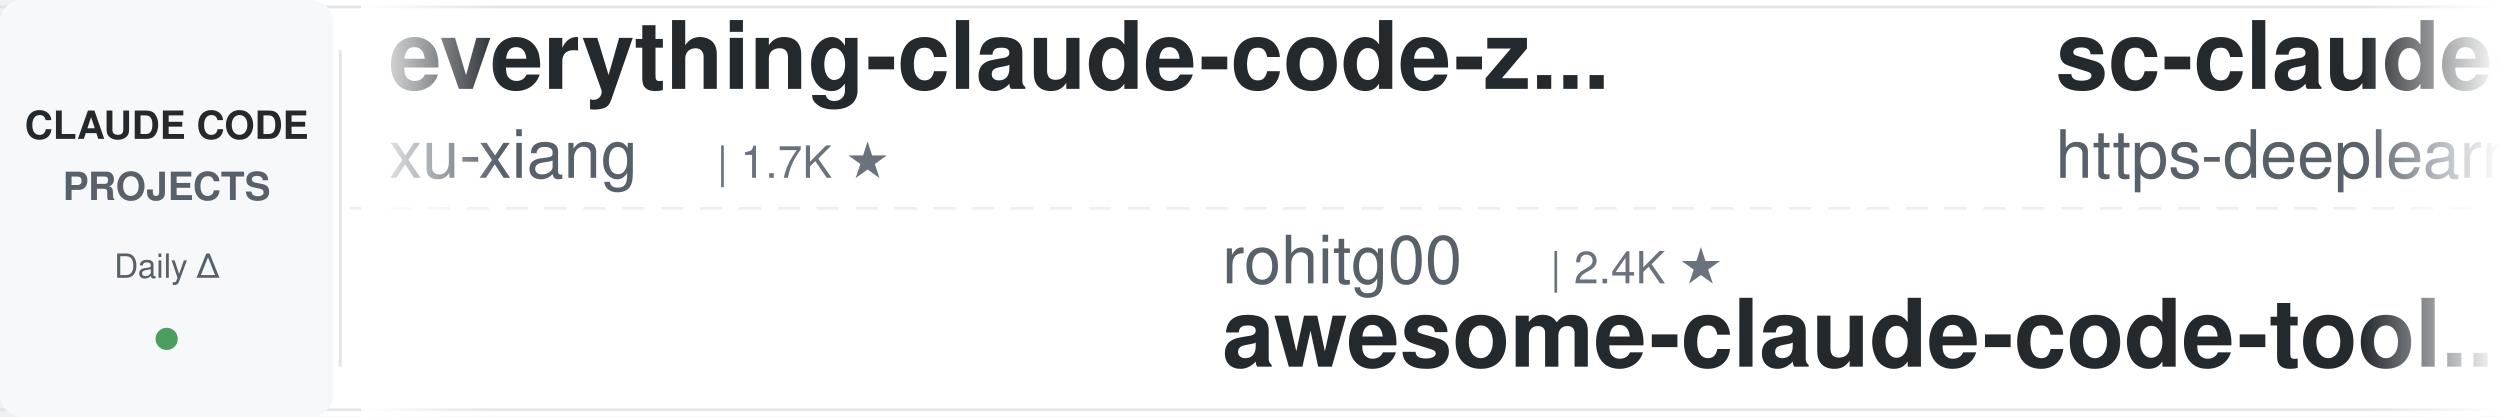
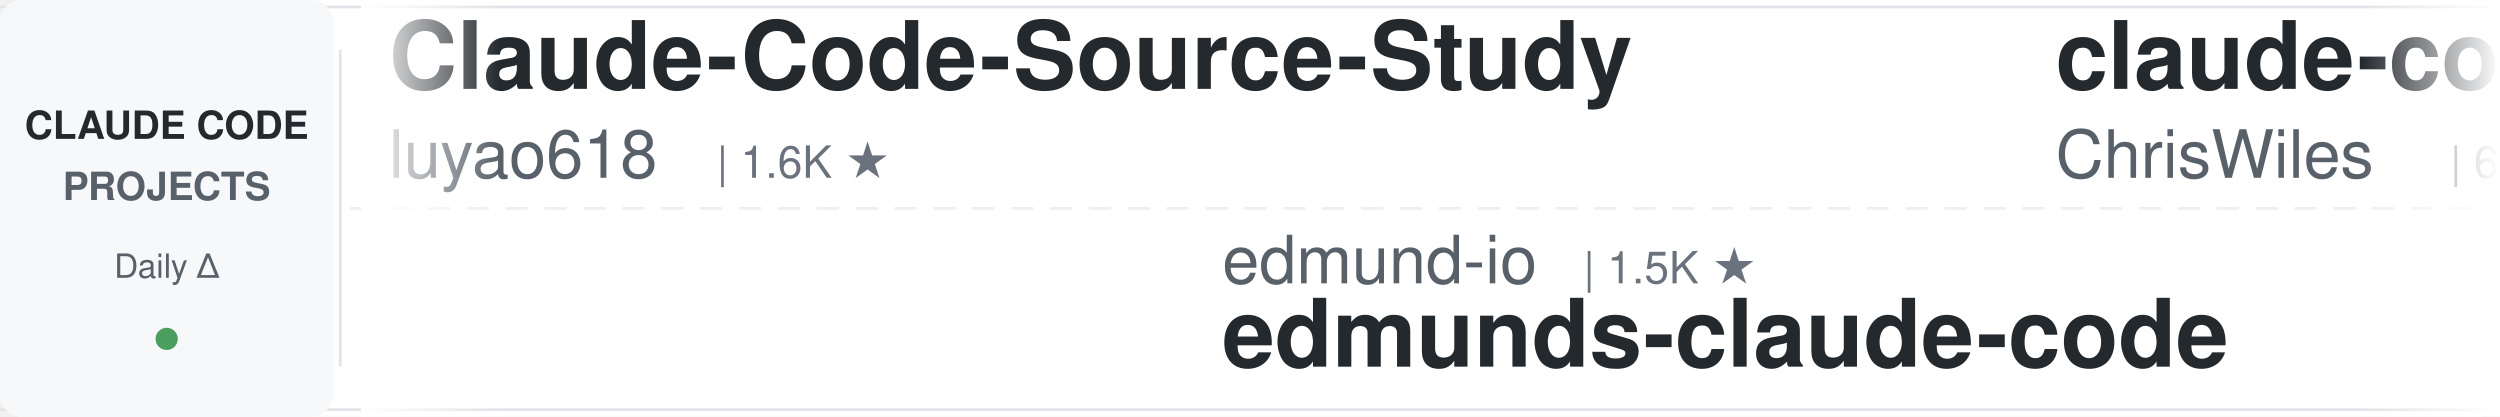
<svg xmlns="http://www.w3.org/2000/svg" width="900" height="150">
  <defs>
    <linearGradient id="leftFade" x1="0%" y1="0%" x2="100%" y2="0%">
      <stop offset="0%" style="stop-color:#ffffff;stop-opacity:1" />
      <stop offset="100%" style="stop-color:#ffffff;stop-opacity:0" />
    </linearGradient>
    <linearGradient id="rightFade" x1="0%" y1="0%" x2="100%" y2="0%">
      <stop offset="0%" style="stop-color:#ffffff;stop-opacity:0" />
      <stop offset="100%" style="stop-color:#ffffff;stop-opacity:1" />
    </linearGradient>
  </defs>
  <rect width="900" height="150" fill="#ffffff" rx="8" />
  <rect x="0" y="2" width="900" height="1" fill="#e1e4e8" />
  <rect x="0" y="147" width="900" height="1" fill="#e1e4e8" />
  <line x1="0" y1="75" x2="900" y2="75" stroke="#e1e4e8" stroke-width="1" stroke-dasharray="8 6" opacity="0.6" />
  <rect x="0" y="0" width="120" height="150" fill="#f6f8fa" rx="8" />
  <text x="60" y="50" font-family="-apple-system, BlinkMacSystemFont, 'Segoe UI', Helvetica, Arial, sans-serif" font-size="14" font-weight="600" fill="#24292e" text-anchor="middle">CLAUDE CODE</text>
  <text x="60" y="72" font-family="-apple-system, BlinkMacSystemFont, 'Segoe UI', Helvetica, Arial, sans-serif" font-size="14" font-weight="600" fill="#586069" text-anchor="middle">PROJECTS</text>
  <text x="60" y="100" font-family="-apple-system, BlinkMacSystemFont, 'Segoe UI', Helvetica, Arial, sans-serif" font-size="12" font-weight="500" fill="#586069" text-anchor="middle">Daily Δ</text>
  <circle cx="60" cy="122" r="4" fill="#22863a" opacity="0.8" />
  <rect x="122" y="18" width="1" height="114" fill="#e1e4e8" />
  <clipPath id="tickerClip">
    <rect x="130" y="0" width="770" height="150" />
  </clipPath>
  <g clip-path="url(#tickerClip)">
    <g id="tickerItems">
      <animateTransform attributeName="transform" attributeType="XML" type="translate" from="0 0" to="-3000 0" dur="54s" repeatCount="indefinite" />
      <g transform="translate(0, 0)">
-         <text x="140" y="32" font-family="-apple-system, BlinkMacSystemFont, 'Segoe UI', Helvetica, Arial, sans-serif" font-size="34" font-weight="600" fill="#24292e">everything-claude-code-z...</text>
-         <text x="140" y="64" font-family="-apple-system, BlinkMacSystemFont, 'Segoe UI', Helvetica, Arial, sans-serif" font-size="24" font-weight="400" fill="#586069">xu-xiang</text>
-         <text x="258" y="64" font-family="-apple-system, BlinkMacSystemFont, 'Segoe UI', Helvetica, Arial, sans-serif" font-size="16" font-weight="500" fill="#6a737d">| 1.7K ★</text>
+         <text x="140" y="32" font-family="-apple-system, BlinkMacSystemFont, 'Segoe UI', Helvetica, Arial, sans-serif" font-size="34" font-weight="600" fill="#24292e">Claude-Code-Source-Study</text>
+         <text x="140" y="64" font-family="-apple-system, BlinkMacSystemFont, 'Segoe UI', Helvetica, Arial, sans-serif" font-size="24" font-weight="400" fill="#586069">luyao618</text>
+         <text x="258" y="64" font-family="-apple-system, BlinkMacSystemFont, 'Segoe UI', Helvetica, Arial, sans-serif" font-size="16" font-weight="500" fill="#6a737d">| 1.6K ★</text>
      </g>
      <g transform="translate(300, 0)">
+         <text x="140" y="102" font-family="-apple-system, BlinkMacSystemFont, 'Segoe UI', Helvetica, Arial, sans-serif" font-size="24" font-weight="400" fill="#586069">edmund-io</text>
+         <text x="270" y="102" font-family="-apple-system, BlinkMacSystemFont, 'Segoe UI', Helvetica, Arial, sans-serif" font-size="16" font-weight="500" fill="#6a737d">| 1.5K ★</text>
+         <text x="140" y="132" font-family="-apple-system, BlinkMacSystemFont, 'Segoe UI', Helvetica, Arial, sans-serif" font-size="34" font-weight="600" fill="#24292e">edmunds-claude-code</text>
+       </g>
+       <g transform="translate(600, 0)">
+         <text x="140" y="32" font-family="-apple-system, BlinkMacSystemFont, 'Segoe UI', Helvetica, Arial, sans-serif" font-size="34" font-weight="600" fill="#24292e">claude-code-showcase</text>
+         <text x="140" y="64" font-family="-apple-system, BlinkMacSystemFont, 'Segoe UI', Helvetica, Arial, sans-serif" font-size="24" font-weight="400" fill="#586069">ChrisWiles</text>
+         <text x="282" y="64" font-family="-apple-system, BlinkMacSystemFont, 'Segoe UI', Helvetica, Arial, sans-serif" font-size="16" font-weight="500" fill="#6a737d">| 6.0K ★</text>
+       </g>
+       <g transform="translate(900, 0)">
+         <text x="140" y="102" font-family="-apple-system, BlinkMacSystemFont, 'Segoe UI', Helvetica, Arial, sans-serif" font-size="24" font-weight="400" fill="#586069">Cranot</text>
+         <text x="234" y="102" font-family="-apple-system, BlinkMacSystemFont, 'Segoe UI', Helvetica, Arial, sans-serif" font-size="16" font-weight="500" fill="#6a737d">| 2.8K ★</text>
+         <text x="140" y="132" font-family="-apple-system, BlinkMacSystemFont, 'Segoe UI', Helvetica, Arial, sans-serif" font-size="34" font-weight="600" fill="#24292e">claude-code-guide</text>
+       </g>
+       <g transform="translate(1200, 0)">
+         <text x="140" y="32" font-family="-apple-system, BlinkMacSystemFont, 'Segoe UI', Helvetica, Arial, sans-serif" font-size="34" font-weight="600" fill="#24292e">claude-code-my-workflow</text>
+         <text x="140" y="64" font-family="-apple-system, BlinkMacSystemFont, 'Segoe UI', Helvetica, Arial, sans-serif" font-size="24" font-weight="400" fill="#586069">pedrohcgs</text>
+         <text x="270" y="64" font-family="-apple-system, BlinkMacSystemFont, 'Segoe UI', Helvetica, Arial, sans-serif" font-size="16" font-weight="500" fill="#6a737d">| 1.4K ★</text>
+       </g>
+       <g transform="translate(1500, 0)">
+         <text x="140" y="102" font-family="-apple-system, BlinkMacSystemFont, 'Segoe UI', Helvetica, Arial, sans-serif" font-size="24" font-weight="400" fill="#586069">andrew-kramer-inno</text>
+         <text x="378" y="102" font-family="-apple-system, BlinkMacSystemFont, 'Segoe UI', Helvetica, Arial, sans-serif" font-size="16" font-weight="500" fill="#6a737d">| 595 ★</text>
+         <text x="140" y="132" font-family="-apple-system, BlinkMacSystemFont, 'Segoe UI', Helvetica, Arial, sans-serif" font-size="34" font-weight="600" fill="#24292e">claude-code-source-build</text>
+       </g>
+       <g transform="translate(1800, 0)">
+         <text x="140" y="32" font-family="-apple-system, BlinkMacSystemFont, 'Segoe UI', Helvetica, Arial, sans-serif" font-size="34" font-weight="600" fill="#24292e">ralph-claude-code</text>
+         <text x="140" y="64" font-family="-apple-system, BlinkMacSystemFont, 'Segoe UI', Helvetica, Arial, sans-serif" font-size="24" font-weight="400" fill="#586069">frankbria</text>
+         <text x="270" y="64" font-family="-apple-system, BlinkMacSystemFont, 'Segoe UI', Helvetica, Arial, sans-serif" font-size="16" font-weight="500" fill="#6a737d">| 9.6K ★</text>
+       </g>
+       <g transform="translate(2100, 0)">
+         <text x="140" y="102" font-family="-apple-system, BlinkMacSystemFont, 'Segoe UI', Helvetica, Arial, sans-serif" font-size="24" font-weight="400" fill="#586069">anthropics</text>
+         <text x="282" y="102" font-family="-apple-system, BlinkMacSystemFont, 'Segoe UI', Helvetica, Arial, sans-serif" font-size="16" font-weight="500" fill="#6a737d">| 5.6K ★</text>
+         <text x="140" y="132" font-family="-apple-system, BlinkMacSystemFont, 'Segoe UI', Helvetica, Arial, sans-serif" font-size="34" font-weight="600" fill="#24292e">claude-code-security-rev...</text>
+       </g>
+       <g transform="translate(2400, 0)">
+         <text x="140" y="32" font-family="-apple-system, BlinkMacSystemFont, 'Segoe UI', Helvetica, Arial, sans-serif" font-size="34" font-weight="600" fill="#24292e">claude-code-infrastructu...</text>
+         <text x="140" y="64" font-family="-apple-system, BlinkMacSystemFont, 'Segoe UI', Helvetica, Arial, sans-serif" font-size="24" font-weight="400" fill="#586069">diet103</text>
+         <text x="246" y="64" font-family="-apple-system, BlinkMacSystemFont, 'Segoe UI', Helvetica, Arial, sans-serif" font-size="16" font-weight="500" fill="#6a737d">| 9.9K ★</text>
+       </g>
+       <g transform="translate(2700, 0)">
        <text x="140" y="102" font-family="-apple-system, BlinkMacSystemFont, 'Segoe UI', Helvetica, Arial, sans-serif" font-size="24" font-weight="400" fill="#586069">rohitg00</text>
        <text x="258" y="102" font-family="-apple-system, BlinkMacSystemFont, 'Segoe UI', Helvetica, Arial, sans-serif" font-size="16" font-weight="500" fill="#6a737d">| 2.4K ★</text>
        <text x="140" y="132" font-family="-apple-system, BlinkMacSystemFont, 'Segoe UI', Helvetica, Arial, sans-serif" font-size="34" font-weight="600" fill="#24292e">awesome-claude-code-tool...</text>
      </g>
-       <g transform="translate(600, 0)">
-         <text x="140" y="32" font-family="-apple-system, BlinkMacSystemFont, 'Segoe UI', Helvetica, Arial, sans-serif" font-size="34" font-weight="600" fill="#24292e">sc-claude-code-files</text>
-         <text x="140" y="64" font-family="-apple-system, BlinkMacSystemFont, 'Segoe UI', Helvetica, Arial, sans-serif" font-size="24" font-weight="400" fill="#586069">https-deeplearning-ai</text>
-         <text x="414" y="64" font-family="-apple-system, BlinkMacSystemFont, 'Segoe UI', Helvetica, Arial, sans-serif" font-size="16" font-weight="500" fill="#6a737d">| 535 ★</text>
-       </g>
-       <g transform="translate(900, 0)">
-         <text x="140" y="102" font-family="-apple-system, BlinkMacSystemFont, 'Segoe UI', Helvetica, Arial, sans-serif" font-size="24" font-weight="400" fill="#586069">diet103</text>
-         <text x="246" y="102" font-family="-apple-system, BlinkMacSystemFont, 'Segoe UI', Helvetica, Arial, sans-serif" font-size="16" font-weight="500" fill="#6a737d">| 9.9K ★</text>
-         <text x="140" y="132" font-family="-apple-system, BlinkMacSystemFont, 'Segoe UI', Helvetica, Arial, sans-serif" font-size="34" font-weight="600" fill="#24292e">claude-code-infrastructu...</text>
-       </g>
-       <g transform="translate(1200, 0)">
-         <text x="140" y="32" font-family="-apple-system, BlinkMacSystemFont, 'Segoe UI', Helvetica, Arial, sans-serif" font-size="34" font-weight="600" fill="#24292e">how-claude-code-works</text>
-         <text x="140" y="64" font-family="-apple-system, BlinkMacSystemFont, 'Segoe UI', Helvetica, Arial, sans-serif" font-size="24" font-weight="400" fill="#586069">Windy3f3f3f3f</text>
-         <text x="318" y="64" font-family="-apple-system, BlinkMacSystemFont, 'Segoe UI', Helvetica, Arial, sans-serif" font-size="16" font-weight="500" fill="#6a737d">| 3.2K ★</text>
-       </g>
-       <g transform="translate(1500, 0)">
-         <text x="140" y="102" font-family="-apple-system, BlinkMacSystemFont, 'Segoe UI', Helvetica, Arial, sans-serif" font-size="24" font-weight="400" fill="#586069">oboard</text>
-         <text x="234" y="102" font-family="-apple-system, BlinkMacSystemFont, 'Segoe UI', Helvetica, Arial, sans-serif" font-size="16" font-weight="500" fill="#6a737d">| 3.3K ★</text>
-         <text x="140" y="132" font-family="-apple-system, BlinkMacSystemFont, 'Segoe UI', Helvetica, Arial, sans-serif" font-size="34" font-weight="600" fill="#24292e">claude-code-rev</text>
-       </g>
-       <g transform="translate(1800, 0)">
-         <text x="140" y="32" font-family="-apple-system, BlinkMacSystemFont, 'Segoe UI', Helvetica, Arial, sans-serif" font-size="34" font-weight="600" fill="#24292e">claude-code-book</text>
-         <text x="140" y="64" font-family="-apple-system, BlinkMacSystemFont, 'Segoe UI', Helvetica, Arial, sans-serif" font-size="24" font-weight="400" fill="#586069">lintsinghua</text>
-         <text x="294" y="64" font-family="-apple-system, BlinkMacSystemFont, 'Segoe UI', Helvetica, Arial, sans-serif" font-size="16" font-weight="500" fill="#6a737d">| 4.0K ★</text>
-       </g>
-       <g transform="translate(2100, 0)">
-         <text x="140" y="102" font-family="-apple-system, BlinkMacSystemFont, 'Segoe UI', Helvetica, Arial, sans-serif" font-size="24" font-weight="400" fill="#586069">affaan-m</text>
-         <text x="258" y="102" font-family="-apple-system, BlinkMacSystemFont, 'Segoe UI', Helvetica, Arial, sans-serif" font-size="16" font-weight="500" fill="#6a737d">| 231.3K ★</text>
-         <text x="140" y="132" font-family="-apple-system, BlinkMacSystemFont, 'Segoe UI', Helvetica, Arial, sans-serif" font-size="34" font-weight="600" fill="#24292e">ECC</text>
-       </g>
-       <g transform="translate(2400, 0)">
-         <text x="140" y="32" font-family="-apple-system, BlinkMacSystemFont, 'Segoe UI', Helvetica, Arial, sans-serif" font-size="34" font-weight="600" fill="#24292e">claude-code-source-build</text>
-         <text x="140" y="64" font-family="-apple-system, BlinkMacSystemFont, 'Segoe UI', Helvetica, Arial, sans-serif" font-size="24" font-weight="400" fill="#586069">andrew-kramer-inno</text>
-         <text x="378" y="64" font-family="-apple-system, BlinkMacSystemFont, 'Segoe UI', Helvetica, Arial, sans-serif" font-size="16" font-weight="500" fill="#6a737d">| 595 ★</text>
-       </g>
-       <g transform="translate(2700, 0)">
-         <text x="140" y="102" font-family="-apple-system, BlinkMacSystemFont, 'Segoe UI', Helvetica, Arial, sans-serif" font-size="24" font-weight="400" fill="#586069">shanraisshan</text>
-         <text x="306" y="102" font-family="-apple-system, BlinkMacSystemFont, 'Segoe UI', Helvetica, Arial, sans-serif" font-size="16" font-weight="500" fill="#6a737d">| 63.1K ★</text>
-         <text x="140" y="132" font-family="-apple-system, BlinkMacSystemFont, 'Segoe UI', Helvetica, Arial, sans-serif" font-size="34" font-weight="600" fill="#24292e">claude-code-best-practic...</text>
-       </g>
      <g transform="translate(3000, 0)">
-         <text x="140" y="32" font-family="-apple-system, BlinkMacSystemFont, 'Segoe UI', Helvetica, Arial, sans-serif" font-size="34" font-weight="600" fill="#24292e">everything-claude-code-z...</text>
-         <text x="140" y="64" font-family="-apple-system, BlinkMacSystemFont, 'Segoe UI', Helvetica, Arial, sans-serif" font-size="24" font-weight="400" fill="#586069">xu-xiang</text>
-         <text x="258" y="64" font-family="-apple-system, BlinkMacSystemFont, 'Segoe UI', Helvetica, Arial, sans-serif" font-size="16" font-weight="500" fill="#6a737d">| 1.7K ★</text>
+         <text x="140" y="32" font-family="-apple-system, BlinkMacSystemFont, 'Segoe UI', Helvetica, Arial, sans-serif" font-size="34" font-weight="600" fill="#24292e">Claude-Code-Source-Study</text>
+         <text x="140" y="64" font-family="-apple-system, BlinkMacSystemFont, 'Segoe UI', Helvetica, Arial, sans-serif" font-size="24" font-weight="400" fill="#586069">luyao618</text>
+         <text x="258" y="64" font-family="-apple-system, BlinkMacSystemFont, 'Segoe UI', Helvetica, Arial, sans-serif" font-size="16" font-weight="500" fill="#6a737d">| 1.6K ★</text>
      </g>
      <g transform="translate(3300, 0)">
-         <text x="140" y="102" font-family="-apple-system, BlinkMacSystemFont, 'Segoe UI', Helvetica, Arial, sans-serif" font-size="24" font-weight="400" fill="#586069">rohitg00</text>
-         <text x="258" y="102" font-family="-apple-system, BlinkMacSystemFont, 'Segoe UI', Helvetica, Arial, sans-serif" font-size="16" font-weight="500" fill="#6a737d">| 2.4K ★</text>
-         <text x="140" y="132" font-family="-apple-system, BlinkMacSystemFont, 'Segoe UI', Helvetica, Arial, sans-serif" font-size="34" font-weight="600" fill="#24292e">awesome-claude-code-tool...</text>
+         <text x="140" y="102" font-family="-apple-system, BlinkMacSystemFont, 'Segoe UI', Helvetica, Arial, sans-serif" font-size="24" font-weight="400" fill="#586069">edmund-io</text>
+         <text x="270" y="102" font-family="-apple-system, BlinkMacSystemFont, 'Segoe UI', Helvetica, Arial, sans-serif" font-size="16" font-weight="500" fill="#6a737d">| 1.5K ★</text>
+         <text x="140" y="132" font-family="-apple-system, BlinkMacSystemFont, 'Segoe UI', Helvetica, Arial, sans-serif" font-size="34" font-weight="600" fill="#24292e">edmunds-claude-code</text>
      </g>
      <g transform="translate(3600, 0)">
-         <text x="140" y="32" font-family="-apple-system, BlinkMacSystemFont, 'Segoe UI', Helvetica, Arial, sans-serif" font-size="34" font-weight="600" fill="#24292e">sc-claude-code-files</text>
-         <text x="140" y="64" font-family="-apple-system, BlinkMacSystemFont, 'Segoe UI', Helvetica, Arial, sans-serif" font-size="24" font-weight="400" fill="#586069">https-deeplearning-ai</text>
-         <text x="414" y="64" font-family="-apple-system, BlinkMacSystemFont, 'Segoe UI', Helvetica, Arial, sans-serif" font-size="16" font-weight="500" fill="#6a737d">| 535 ★</text>
+         <text x="140" y="32" font-family="-apple-system, BlinkMacSystemFont, 'Segoe UI', Helvetica, Arial, sans-serif" font-size="34" font-weight="600" fill="#24292e">claude-code-showcase</text>
+         <text x="140" y="64" font-family="-apple-system, BlinkMacSystemFont, 'Segoe UI', Helvetica, Arial, sans-serif" font-size="24" font-weight="400" fill="#586069">ChrisWiles</text>
+         <text x="282" y="64" font-family="-apple-system, BlinkMacSystemFont, 'Segoe UI', Helvetica, Arial, sans-serif" font-size="16" font-weight="500" fill="#6a737d">| 6.0K ★</text>
      </g>
      <g transform="translate(3900, 0)">
-         <text x="140" y="102" font-family="-apple-system, BlinkMacSystemFont, 'Segoe UI', Helvetica, Arial, sans-serif" font-size="24" font-weight="400" fill="#586069">diet103</text>
-         <text x="246" y="102" font-family="-apple-system, BlinkMacSystemFont, 'Segoe UI', Helvetica, Arial, sans-serif" font-size="16" font-weight="500" fill="#6a737d">| 9.9K ★</text>
-         <text x="140" y="132" font-family="-apple-system, BlinkMacSystemFont, 'Segoe UI', Helvetica, Arial, sans-serif" font-size="34" font-weight="600" fill="#24292e">claude-code-infrastructu...</text>
+         <text x="140" y="102" font-family="-apple-system, BlinkMacSystemFont, 'Segoe UI', Helvetica, Arial, sans-serif" font-size="24" font-weight="400" fill="#586069">Cranot</text>
+         <text x="234" y="102" font-family="-apple-system, BlinkMacSystemFont, 'Segoe UI', Helvetica, Arial, sans-serif" font-size="16" font-weight="500" fill="#6a737d">| 2.8K ★</text>
+         <text x="140" y="132" font-family="-apple-system, BlinkMacSystemFont, 'Segoe UI', Helvetica, Arial, sans-serif" font-size="34" font-weight="600" fill="#24292e">claude-code-guide</text>
      </g>
    </g>
  </g>
  <rect x="130" y="0" width="50" height="150" fill="url(#leftFade)" />
  <rect x="850" y="0" width="50" height="150" fill="url(#rightFade)" />
</svg>
